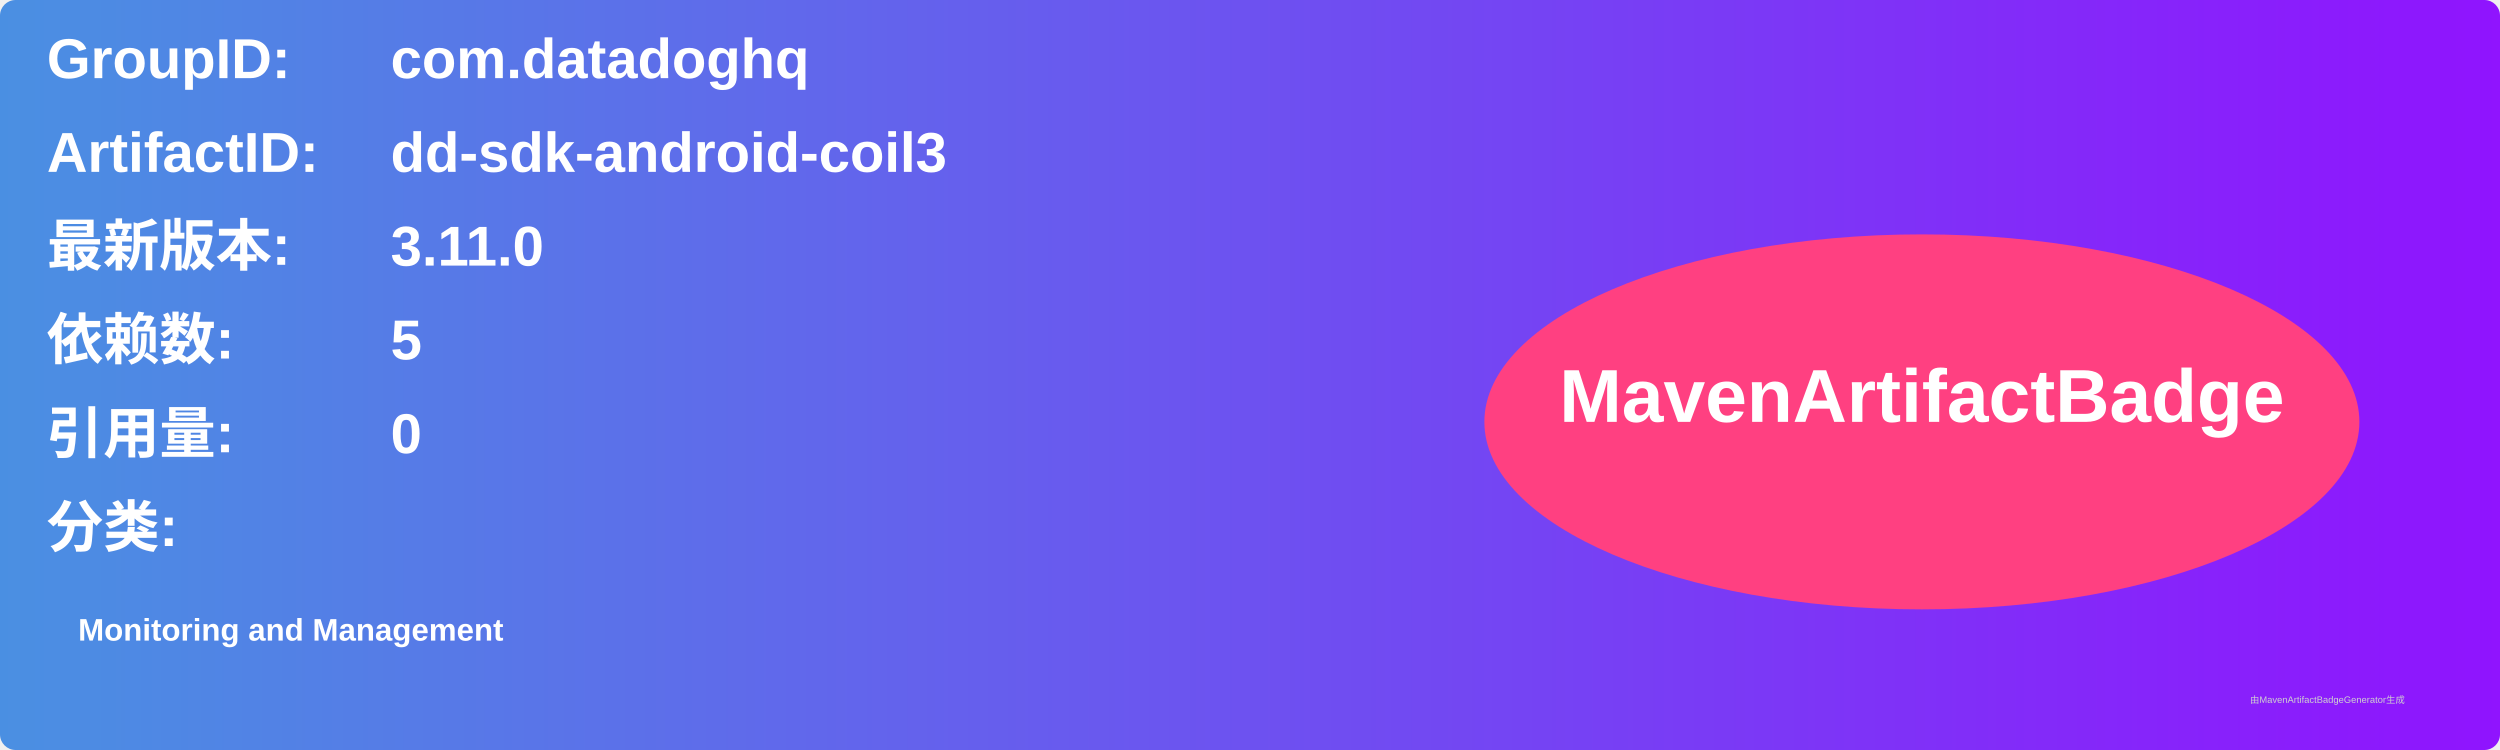
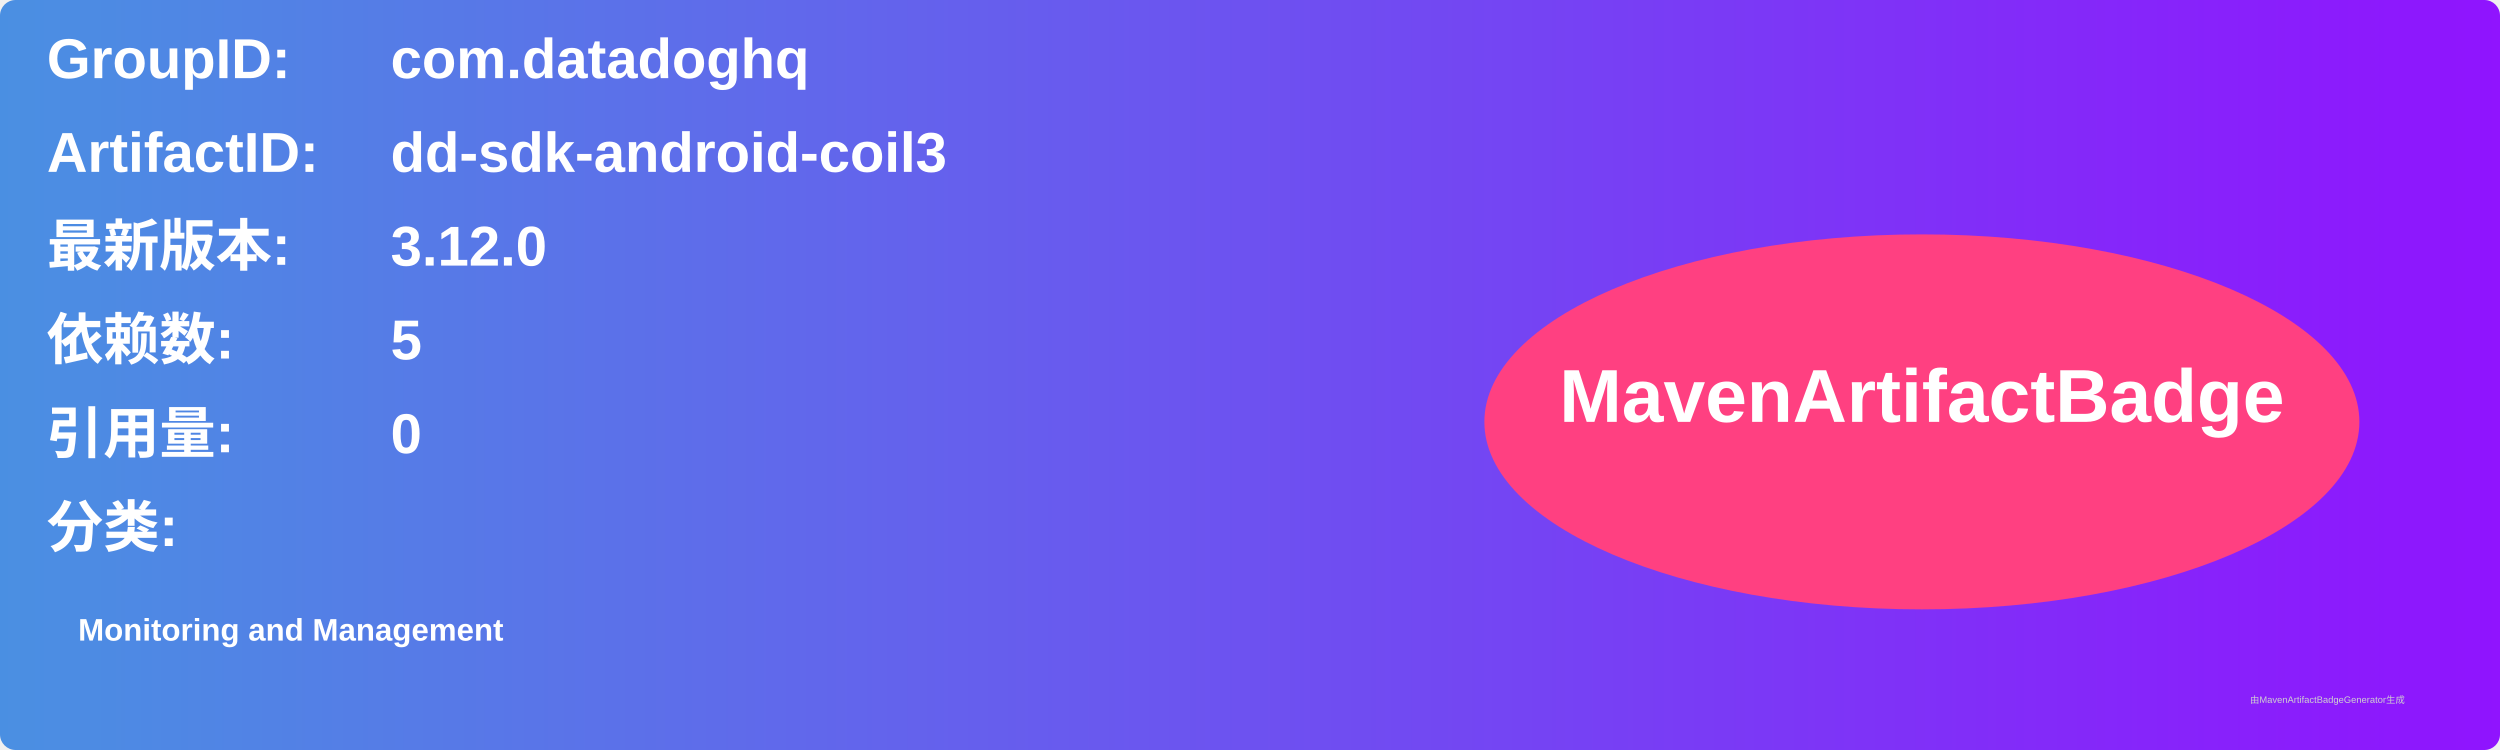
<svg xmlns="http://www.w3.org/2000/svg" width="800" height="240" viewBox="0 0 800 240">
  <linearGradient id="grad" x1="0%" y1="0%" x2="100%" y2="0%">
    <stop offset="0%" stop-color="#4a90e2" />
    <stop offset="100%" stop-color="#9013fe" />
  </linearGradient>
  <rect width="100%" height="100%" rx="5" ry="5" fill="url(#grad)" />
  <g transform="translate(15, 15)">
    <text x="0" y="10" font-family="Arial" font-size="18" fill="white" font-weight="bold" width="260">GroupID:</text>
    <text x="110" y="10" font-family="Arial" font-size="18" fill="white" font-weight="bold" width="460">com.datadoghq</text>
    <text x="0" y="40" font-family="Arial" font-size="18" fill="white" font-weight="bold" width="260">ArtifactID:</text>
    <text x="110" y="40" font-family="Arial" font-size="18" fill="white" font-weight="bold" width="460">dd-sdk-android-coil3</text>
    <text x="0" y="70" font-family="Arial" font-size="18" fill="white" font-weight="bold">最新版本:</text>
    <text x="110" y="70" font-family="Arial" font-size="18" fill="white" font-weight="bold">
-       <tspan font-weight="bold">3.11.0</tspan>
+       <tspan font-weight="bold">3.12.0</tspan>
    </text>
    <text x="0" y="100" font-family="Arial" font-size="18" fill="white" font-weight="bold">依赖数: </text>
    <text x="110" y="100" font-family="Arial" font-size="18" fill="white">
      <tspan font-weight="bold">5</tspan>
    </text>
    <text x="0" y="130" font-family="Arial" font-size="18" fill="white" font-weight="bold">引用量: </text>
    <text x="110" y="130" font-family="Arial" font-size="18" fill="white">
      <tspan font-weight="bold">0</tspan>
    </text>
    <text x="0" y="160" font-family="Arial" font-size="18" fill="white" font-weight="bold">分类:</text>
    <text x="10" y="190" font-family="Arial" font-size="10" fill="white">
      <tspan font-weight="bold">Monitoring and Management</tspan>
    </text>
    <ellipse cx="600" cy="120" rx="140" ry="60" fill="#ff4081" />
    <text x="600" y="120" text-anchor="middle" font-family="Arial" font-size="24" fill="white" font-weight="bold">MavenArtifactBadge</text>
  </g>
  <text x="720" y="225" font-family="Arial" font-size="3" fill="#d0d0d0">由MavenArtifactBadgeGenerator生成</text>
</svg>
